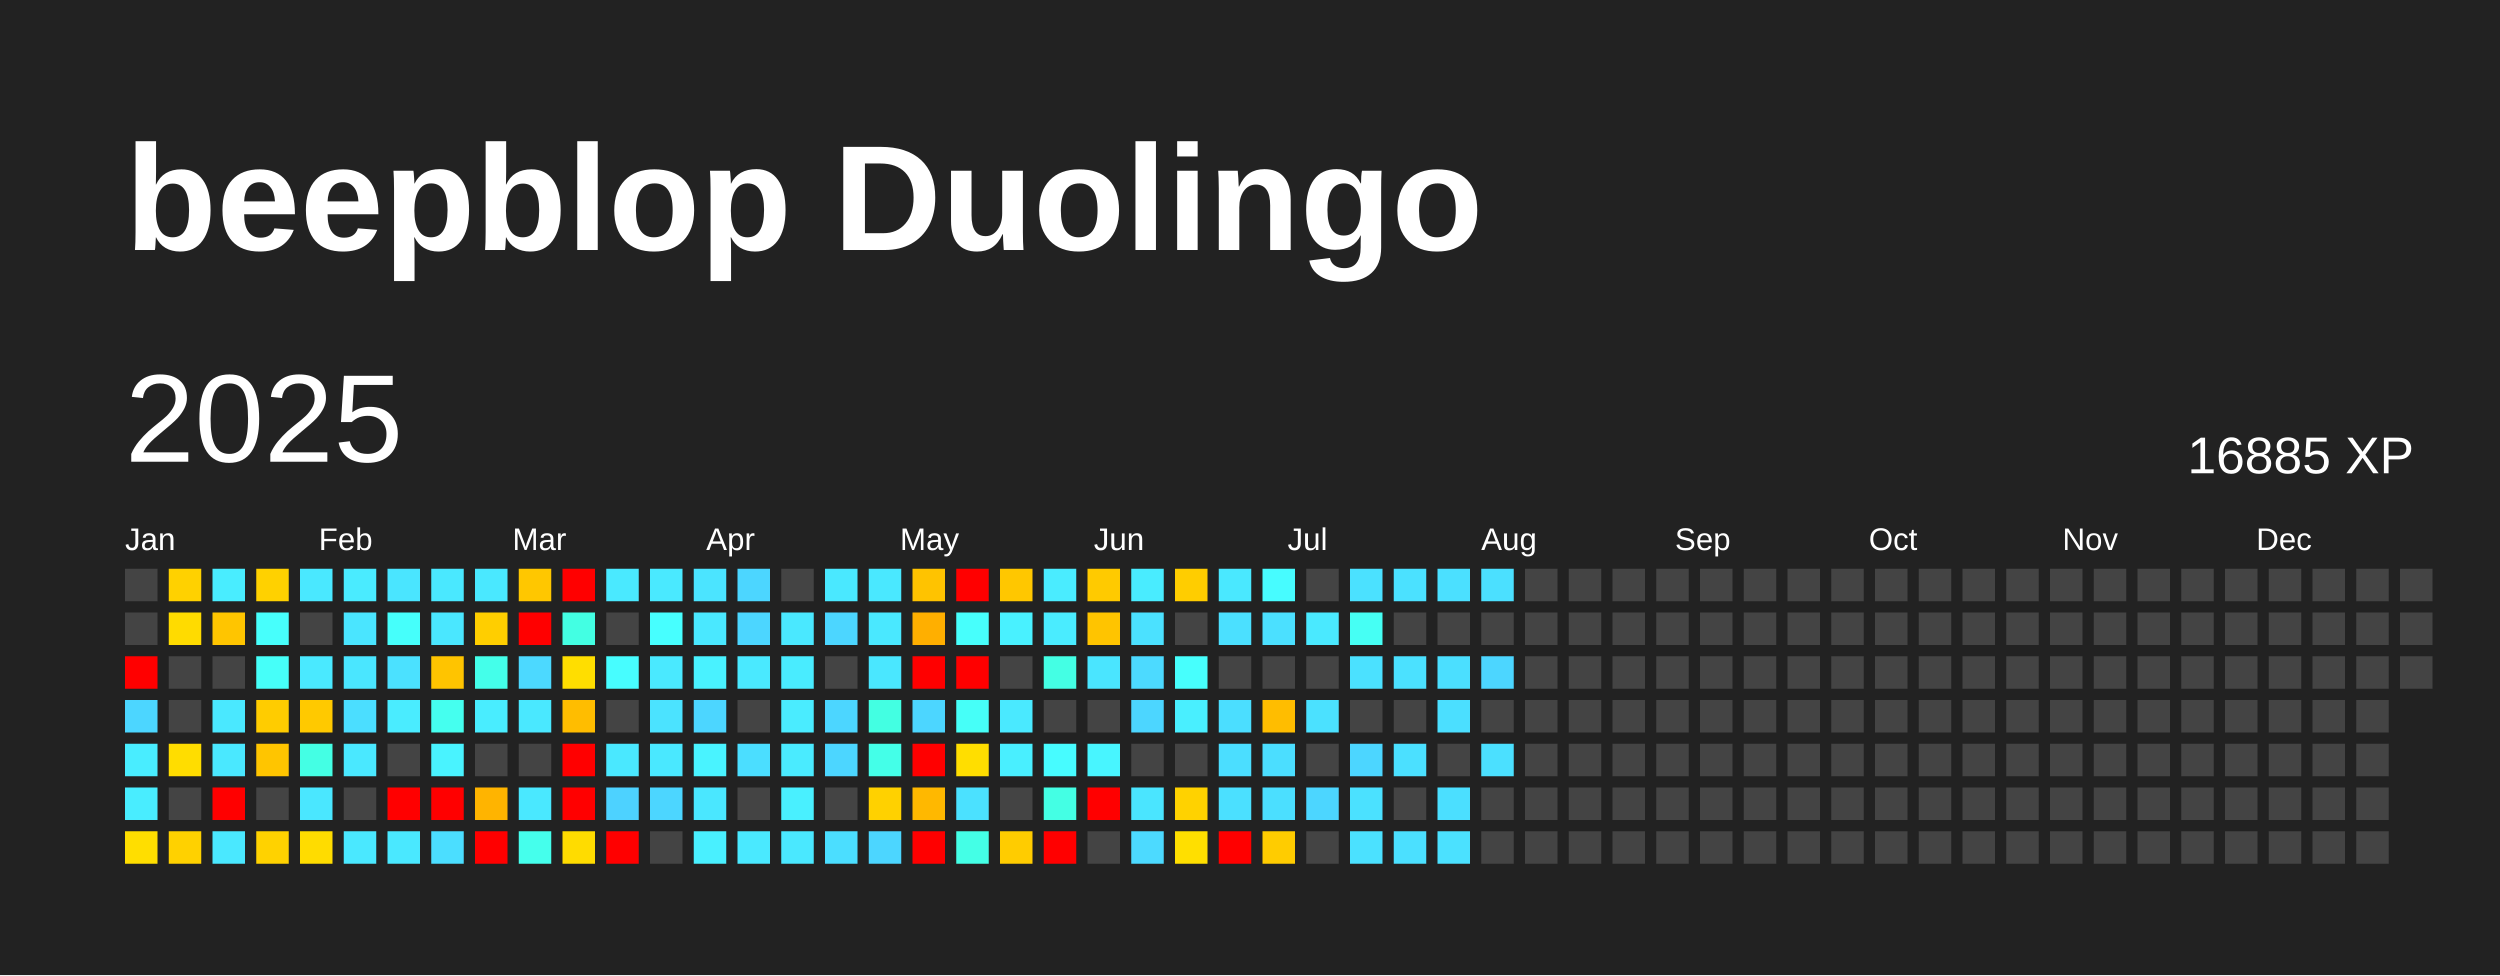
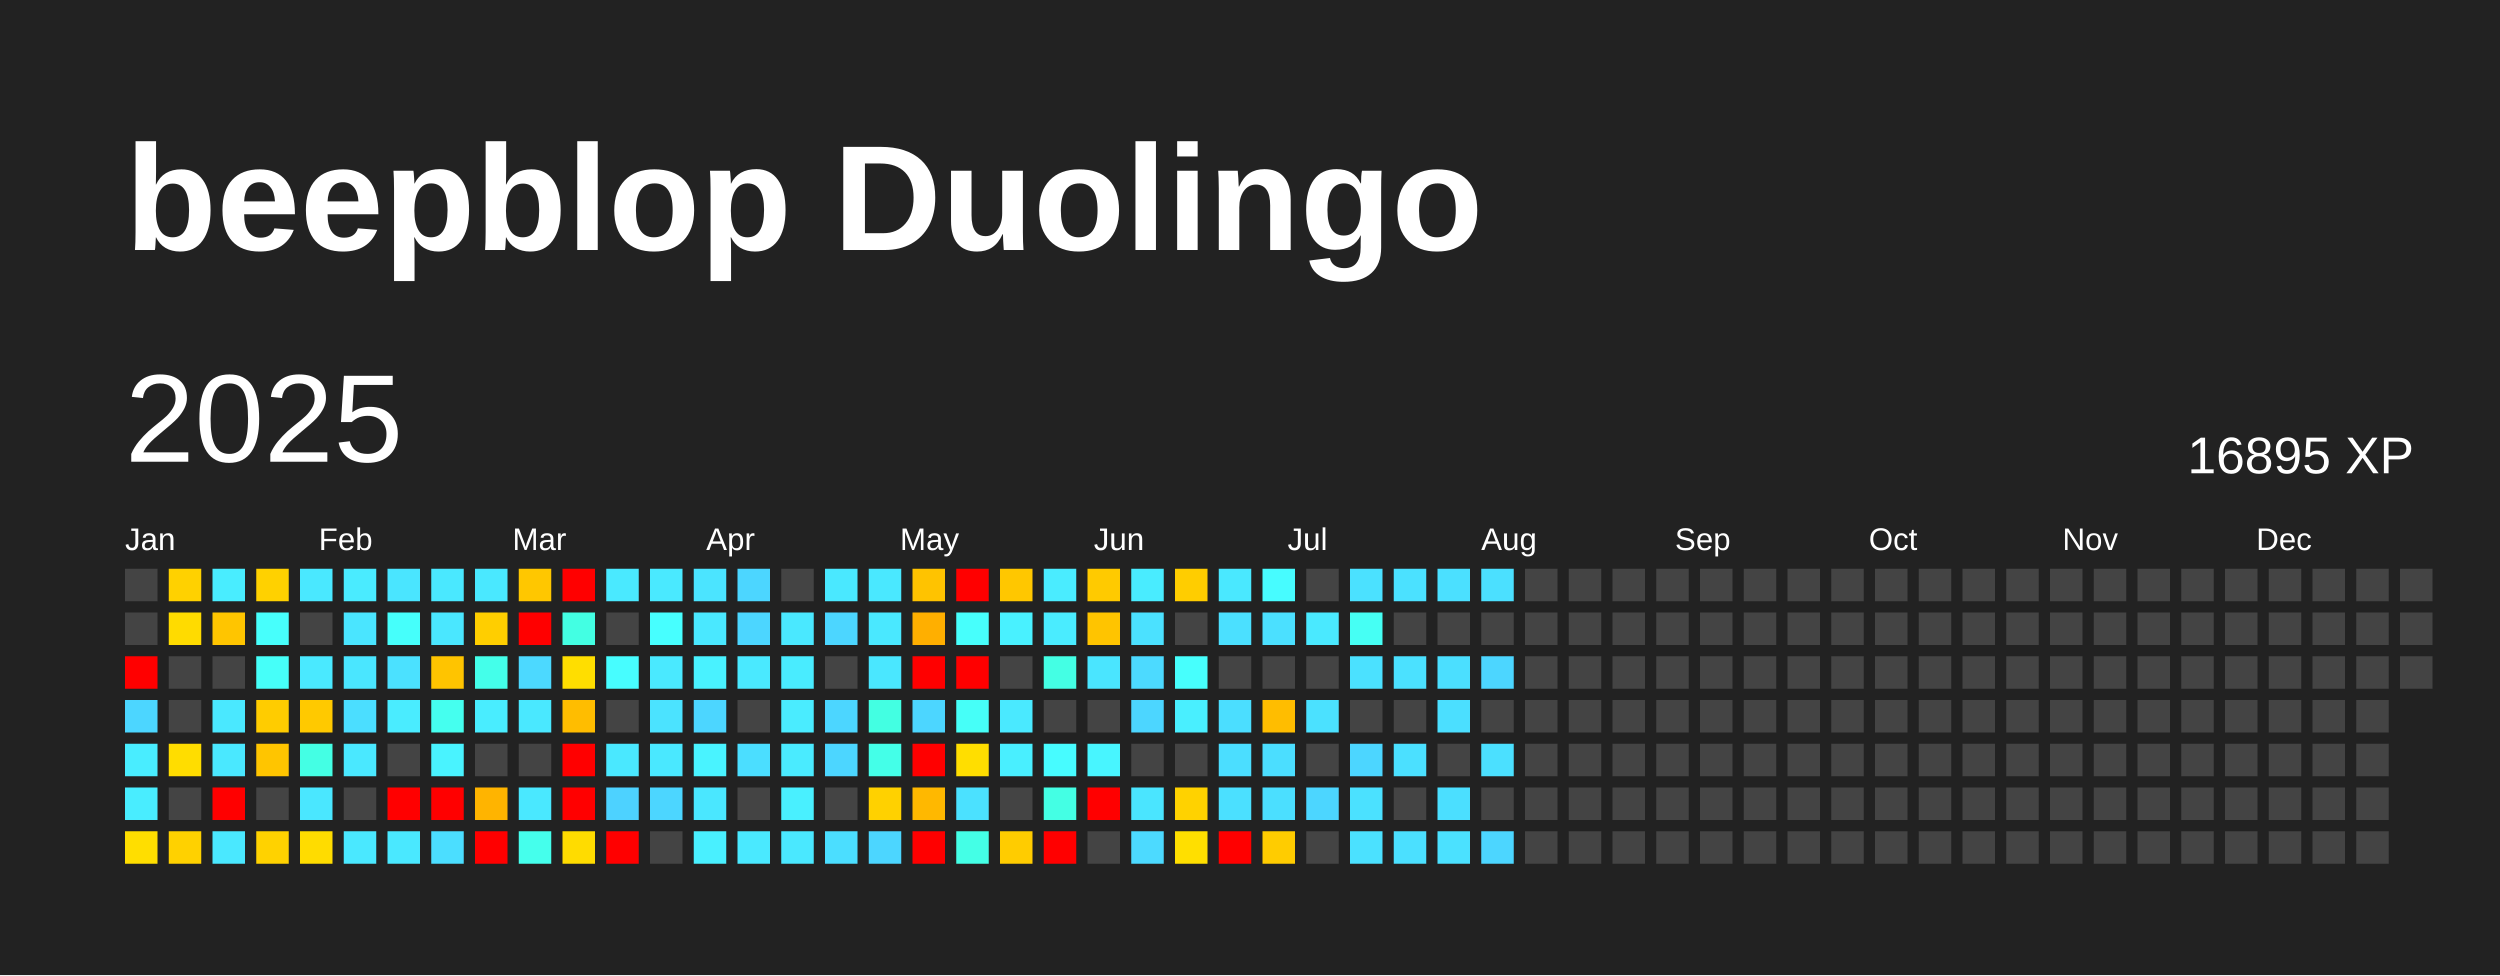
<svg xmlns="http://www.w3.org/2000/svg" baseProfile="full" height="78mm" version="1.1" viewBox="0,0,200,78" width="200mm">
  <defs />
  <rect fill="#222222" height="78" width="200" x="0" y="0" />
  <text fill="#FFFFFF" style="font-size:12px; font-family:Arial; font-weight:bold;" x="10" y="20">beepblop Duolingo</text>
  <text dominant-baseline="hanging" fill="#FFFFFF" style="font-size:10.0px; font-family:Arial;" x="10" y="30">2025</text>
-   <text dominant-baseline="hanging" fill="#FFFFFF" style="font-size:4.125px; font-family:Arial;" x="175" y="35">16885 XP</text>
+   <text dominant-baseline="hanging" fill="#FFFFFF" style="font-size:4.125px; font-family:Arial;" x="175" y="35">16895 XP</text>
  <text fill="#FFFFFF" style="font-size:2.5px; font-family:Arial" x="10.0" y="44">Jan</text>
  <text fill="#FFFFFF" style="font-size:2.5px; font-family:Arial" x="25.5" y="44">Feb</text>
  <text fill="#FFFFFF" style="font-size:2.5px; font-family:Arial" x="41.0" y="44">Mar</text>
  <text fill="#FFFFFF" style="font-size:2.5px; font-family:Arial" x="56.5" y="44">Apr</text>
  <text fill="#FFFFFF" style="font-size:2.5px; font-family:Arial" x="72.0" y="44">May</text>
  <text fill="#FFFFFF" style="font-size:2.5px; font-family:Arial" x="87.5" y="44">Jun</text>
  <text fill="#FFFFFF" style="font-size:2.5px; font-family:Arial" x="103.0" y="44">Jul</text>
  <text fill="#FFFFFF" style="font-size:2.5px; font-family:Arial" x="118.5" y="44">Aug</text>
  <text fill="#FFFFFF" style="font-size:2.5px; font-family:Arial" x="134.0" y="44">Sep</text>
  <text fill="#FFFFFF" style="font-size:2.5px; font-family:Arial" x="149.5" y="44">Oct</text>
  <text fill="#FFFFFF" style="font-size:2.5px; font-family:Arial" x="165.0" y="44">Nov</text>
  <text fill="#FFFFFF" style="font-size:2.5px; font-family:Arial" x="180.5" y="44">Dec</text>
  <rect fill="#444444" height="2.6" width="2.6" x="10.0" y="45.5" />
  <rect fill="#444444" height="2.6" width="2.6" x="10.0" y="49.0" />
  <rect fill="red" height="2.6" width="2.6" x="10.0" y="52.5" />
  <rect fill="#4cd6ff" height="2.6" width="2.6" x="10.0" y="56.0" />
  <rect fill="#49edff" height="2.6" width="2.6" x="10.0" y="59.5" />
  <rect fill="#49edff" height="2.6" width="2.6" x="10.0" y="63.0" />
  <rect fill="#ffde00" height="2.6" width="2.6" x="10.0" y="66.5" />
  <rect fill="#ffd100" height="2.6" width="2.6" x="13.5" y="45.5" />
  <rect fill="#ffdb00" height="2.6" width="2.6" x="13.5" y="49.0" />
  <rect fill="#444444" height="2.6" width="2.6" x="13.5" y="52.5" />
  <rect fill="#444444" height="2.6" width="2.6" x="13.5" y="56.0" />
  <rect fill="#ffdd00" height="2.6" width="2.6" x="13.5" y="59.5" />
  <rect fill="#444444" height="2.6" width="2.6" x="13.5" y="63.0" />
  <rect fill="#ffd100" height="2.6" width="2.6" x="13.5" y="66.5" />
  <rect fill="#49edff" height="2.6" width="2.6" x="17.0" y="45.5" />
  <rect fill="#ffc500" height="2.6" width="2.6" x="17.0" y="49.0" />
  <rect fill="#444444" height="2.6" width="2.6" x="17.0" y="52.5" />
  <rect fill="#4ae8ff" height="2.6" width="2.6" x="17.0" y="56.0" />
  <rect fill="#4ae8ff" height="2.6" width="2.6" x="17.0" y="59.5" />
  <rect fill="red" height="2.6" width="2.6" x="17.0" y="63.0" />
  <rect fill="#4ae8ff" height="2.6" width="2.6" x="17.0" y="66.5" />
  <rect fill="#ffd100" height="2.6" width="2.6" x="20.5" y="45.5" />
  <rect fill="#47fffc" height="2.6" width="2.6" x="20.5" y="49.0" />
  <rect fill="#46fff9" height="2.6" width="2.6" x="20.5" y="52.5" />
  <rect fill="#ffcc00" height="2.6" width="2.6" x="20.5" y="56.0" />
  <rect fill="#ffc500" height="2.6" width="2.6" x="20.5" y="59.5" />
  <rect fill="#444444" height="2.6" width="2.6" x="20.5" y="63.0" />
  <rect fill="#ffd200" height="2.6" width="2.6" x="20.5" y="66.5" />
  <rect fill="#4ae8ff" height="2.6" width="2.6" x="24.0" y="45.5" />
  <rect fill="#444444" height="2.6" width="2.6" x="24.0" y="49.0" />
  <rect fill="#4ae9ff" height="2.6" width="2.6" x="24.0" y="52.5" />
  <rect fill="#ffc900" height="2.6" width="2.6" x="24.0" y="56.0" />
  <rect fill="#44ffe4" height="2.6" width="2.6" x="24.0" y="59.5" />
  <rect fill="#4ae7ff" height="2.6" width="2.6" x="24.0" y="63.0" />
  <rect fill="#ffdc00" height="2.6" width="2.6" x="24.0" y="66.5" />
  <rect fill="#4aebff" height="2.6" width="2.6" x="27.5" y="45.5" />
  <rect fill="#4ae5ff" height="2.6" width="2.6" x="27.5" y="49.0" />
  <rect fill="#4ae6ff" height="2.6" width="2.6" x="27.5" y="52.5" />
  <rect fill="#4bdeff" height="2.6" width="2.6" x="27.5" y="56.0" />
  <rect fill="#4ae8ff" height="2.6" width="2.6" x="27.5" y="59.5" />
  <rect fill="#444444" height="2.6" width="2.6" x="27.5" y="63.0" />
  <rect fill="#4ae8ff" height="2.6" width="2.6" x="27.5" y="66.5" />
  <rect fill="#4ae5ff" height="2.6" width="2.6" x="31.0" y="45.5" />
  <rect fill="#46fffb" height="2.6" width="2.6" x="31.0" y="49.0" />
  <rect fill="#4be1ff" height="2.6" width="2.6" x="31.0" y="52.5" />
  <rect fill="#4aecff" height="2.6" width="2.6" x="31.0" y="56.0" />
  <rect fill="#444444" height="2.6" width="2.6" x="31.0" y="59.5" />
  <rect fill="red" height="2.6" width="2.6" x="31.0" y="63.0" />
  <rect fill="#4ae8ff" height="2.6" width="2.6" x="31.0" y="66.5" />
  <rect fill="#4ae8ff" height="2.6" width="2.6" x="34.5" y="45.5" />
  <rect fill="#4ae7ff" height="2.6" width="2.6" x="34.5" y="49.0" />
  <rect fill="#ffc400" height="2.6" width="2.6" x="34.5" y="52.5" />
  <rect fill="#45ffef" height="2.6" width="2.6" x="34.5" y="56.0" />
  <rect fill="#49f3ff" height="2.6" width="2.6" x="34.5" y="59.5" />
  <rect fill="red" height="2.6" width="2.6" x="34.5" y="63.0" />
  <rect fill="#4bdeff" height="2.6" width="2.6" x="34.5" y="66.5" />
  <rect fill="#4ae8ff" height="2.6" width="2.6" x="38.0" y="45.5" />
  <rect fill="#ffce00" height="2.6" width="2.6" x="38.0" y="49.0" />
  <rect fill="#44ffea" height="2.6" width="2.6" x="38.0" y="52.5" />
  <rect fill="#49edff" height="2.6" width="2.6" x="38.0" y="56.0" />
  <rect fill="#444444" height="2.6" width="2.6" x="38.0" y="59.5" />
  <rect fill="#ffb400" height="2.6" width="2.6" x="38.0" y="63.0" />
  <rect fill="red" height="2.6" width="2.6" x="38.0" y="66.5" />
  <rect fill="#ffc700" height="2.6" width="2.6" x="41.5" y="45.5" />
  <rect fill="red" height="2.6" width="2.6" x="41.5" y="49.0" />
  <rect fill="#4cd9ff" height="2.6" width="2.6" x="41.5" y="52.5" />
  <rect fill="#4ae8ff" height="2.6" width="2.6" x="41.5" y="56.0" />
  <rect fill="#444444" height="2.6" width="2.6" x="41.5" y="59.5" />
  <rect fill="#4ae8ff" height="2.6" width="2.6" x="41.5" y="63.0" />
  <rect fill="#45ffec" height="2.6" width="2.6" x="41.5" y="66.5" />
  <rect fill="red" height="2.6" width="2.6" x="45.0" y="45.5" />
  <rect fill="#43ffe3" height="2.6" width="2.6" x="45.0" y="49.0" />
  <rect fill="#ffde00" height="2.6" width="2.6" x="45.0" y="52.5" />
  <rect fill="#ffbd00" height="2.6" width="2.6" x="45.0" y="56.0" />
  <rect fill="red" height="2.6" width="2.6" x="45.0" y="59.5" />
  <rect fill="red" height="2.6" width="2.6" x="45.0" y="63.0" />
  <rect fill="#ffdc00" height="2.6" width="2.6" x="45.0" y="66.5" />
  <rect fill="#4ae9ff" height="2.6" width="2.6" x="48.5" y="45.5" />
  <rect fill="#444444" height="2.6" width="2.6" x="48.5" y="49.0" />
  <rect fill="#47fdff" height="2.6" width="2.6" x="48.5" y="52.5" />
  <rect fill="#444444" height="2.6" width="2.6" x="48.5" y="56.0" />
  <rect fill="#4ae8ff" height="2.6" width="2.6" x="48.5" y="59.5" />
  <rect fill="#4dd2ff" height="2.6" width="2.6" x="48.5" y="63.0" />
  <rect fill="red" height="2.6" width="2.6" x="48.5" y="66.5" />
  <rect fill="#4ae9ff" height="2.6" width="2.6" x="52.0" y="45.5" />
  <rect fill="#47ffff" height="2.6" width="2.6" x="52.0" y="49.0" />
  <rect fill="#4ae9ff" height="2.6" width="2.6" x="52.0" y="52.5" />
  <rect fill="#4be3ff" height="2.6" width="2.6" x="52.0" y="56.0" />
  <rect fill="#4ae8ff" height="2.6" width="2.6" x="52.0" y="59.5" />
  <rect fill="#4cd6ff" height="2.6" width="2.6" x="52.0" y="63.0" />
  <rect fill="#444444" height="2.6" width="2.6" x="52.0" y="66.5" />
  <rect fill="#4be4ff" height="2.6" width="2.6" x="55.5" y="45.5" />
  <rect fill="#4ae8ff" height="2.6" width="2.6" x="55.5" y="49.0" />
  <rect fill="#49f2ff" height="2.6" width="2.6" x="55.5" y="52.5" />
  <rect fill="#4cd6ff" height="2.6" width="2.6" x="55.5" y="56.0" />
  <rect fill="#49f3ff" height="2.6" width="2.6" x="55.5" y="59.5" />
  <rect fill="#4ae7ff" height="2.6" width="2.6" x="55.5" y="63.0" />
  <rect fill="#49f0ff" height="2.6" width="2.6" x="55.5" y="66.5" />
  <rect fill="#4cd6ff" height="2.6" width="2.6" x="59.0" y="45.5" />
  <rect fill="#4cd6ff" height="2.6" width="2.6" x="59.0" y="49.0" />
  <rect fill="#4ae9ff" height="2.6" width="2.6" x="59.0" y="52.5" />
  <rect fill="#444444" height="2.6" width="2.6" x="59.0" y="56.0" />
  <rect fill="#4bdeff" height="2.6" width="2.6" x="59.0" y="59.5" />
  <rect fill="#444444" height="2.6" width="2.6" x="59.0" y="63.0" />
  <rect fill="#4ae9ff" height="2.6" width="2.6" x="59.0" y="66.5" />
  <rect fill="#444444" height="2.6" width="2.6" x="62.5" y="45.5" />
  <rect fill="#4ae8ff" height="2.6" width="2.6" x="62.5" y="49.0" />
  <rect fill="#49ecff" height="2.6" width="2.6" x="62.5" y="52.5" />
  <rect fill="#4aecff" height="2.6" width="2.6" x="62.5" y="56.0" />
  <rect fill="#4aebff" height="2.6" width="2.6" x="62.5" y="59.5" />
  <rect fill="#49f0ff" height="2.6" width="2.6" x="62.5" y="63.0" />
  <rect fill="#4ae8ff" height="2.6" width="2.6" x="62.5" y="66.5" />
  <rect fill="#4ae8ff" height="2.6" width="2.6" x="66.0" y="45.5" />
  <rect fill="#4cd6ff" height="2.6" width="2.6" x="66.0" y="49.0" />
  <rect fill="#444444" height="2.6" width="2.6" x="66.0" y="52.5" />
  <rect fill="#4cd6ff" height="2.6" width="2.6" x="66.0" y="56.0" />
  <rect fill="#4cd6ff" height="2.6" width="2.6" x="66.0" y="59.5" />
  <rect fill="#444444" height="2.6" width="2.6" x="66.0" y="63.0" />
  <rect fill="#4bdeff" height="2.6" width="2.6" x="66.0" y="66.5" />
  <rect fill="#4ae8ff" height="2.6" width="2.6" x="69.5" y="45.5" />
  <rect fill="#4ae8ff" height="2.6" width="2.6" x="69.5" y="49.0" />
  <rect fill="#4ae7ff" height="2.6" width="2.6" x="69.5" y="52.5" />
  <rect fill="#43ffe2" height="2.6" width="2.6" x="69.5" y="56.0" />
  <rect fill="#44ffe8" height="2.6" width="2.6" x="69.5" y="59.5" />
  <rect fill="#ffd100" height="2.6" width="2.6" x="69.5" y="63.0" />
  <rect fill="#4cd6ff" height="2.6" width="2.6" x="69.5" y="66.5" />
  <rect fill="#ffc300" height="2.6" width="2.6" x="73.0" y="45.5" />
  <rect fill="#ffaf00" height="2.6" width="2.6" x="73.0" y="49.0" />
  <rect fill="red" height="2.6" width="2.6" x="73.0" y="52.5" />
  <rect fill="#4cd6ff" height="2.6" width="2.6" x="73.0" y="56.0" />
  <rect fill="red" height="2.6" width="2.6" x="73.0" y="59.5" />
  <rect fill="#ffb800" height="2.6" width="2.6" x="73.0" y="63.0" />
  <rect fill="red" height="2.6" width="2.6" x="73.0" y="66.5" />
  <rect fill="red" height="2.6" width="2.6" x="76.5" y="45.5" />
  <rect fill="#47fffc" height="2.6" width="2.6" x="76.5" y="49.0" />
  <rect fill="red" height="2.6" width="2.6" x="76.5" y="52.5" />
  <rect fill="#46fff8" height="2.6" width="2.6" x="76.5" y="56.0" />
  <rect fill="#ffde00" height="2.6" width="2.6" x="76.5" y="59.5" />
  <rect fill="#4be1ff" height="2.6" width="2.6" x="76.5" y="63.0" />
  <rect fill="#44ffe6" height="2.6" width="2.6" x="76.5" y="66.5" />
  <rect fill="#ffc700" height="2.6" width="2.6" x="80.0" y="45.5" />
  <rect fill="#49f1ff" height="2.6" width="2.6" x="80.0" y="49.0" />
  <rect fill="#444444" height="2.6" width="2.6" x="80.0" y="52.5" />
  <rect fill="#4ae9ff" height="2.6" width="2.6" x="80.0" y="56.0" />
  <rect fill="#49efff" height="2.6" width="2.6" x="80.0" y="59.5" />
  <rect fill="#444444" height="2.6" width="2.6" x="80.0" y="63.0" />
  <rect fill="#ffcc00" height="2.6" width="2.6" x="80.0" y="66.5" />
  <rect fill="#4aecff" height="2.6" width="2.6" x="83.5" y="45.5" />
  <rect fill="#4aecff" height="2.6" width="2.6" x="83.5" y="49.0" />
  <rect fill="#44ffe4" height="2.6" width="2.6" x="83.5" y="52.5" />
  <rect fill="#444444" height="2.6" width="2.6" x="83.5" y="56.0" />
  <rect fill="#47fcff" height="2.6" width="2.6" x="83.5" y="59.5" />
  <rect fill="#44ffe4" height="2.6" width="2.6" x="83.5" y="63.0" />
  <rect fill="red" height="2.6" width="2.6" x="83.5" y="66.5" />
  <rect fill="#ffca00" height="2.6" width="2.6" x="87.0" y="45.5" />
  <rect fill="#ffc400" height="2.6" width="2.6" x="87.0" y="49.0" />
  <rect fill="#4ae5ff" height="2.6" width="2.6" x="87.0" y="52.5" />
  <rect fill="#444444" height="2.6" width="2.6" x="87.0" y="56.0" />
  <rect fill="#48f5ff" height="2.6" width="2.6" x="87.0" y="59.5" />
  <rect fill="red" height="2.6" width="2.6" x="87.0" y="63.0" />
  <rect fill="#444444" height="2.6" width="2.6" x="87.0" y="66.5" />
  <rect fill="#49ecff" height="2.6" width="2.6" x="90.5" y="45.5" />
  <rect fill="#4be1ff" height="2.6" width="2.6" x="90.5" y="49.0" />
  <rect fill="#4cdaff" height="2.6" width="2.6" x="90.5" y="52.5" />
  <rect fill="#4cd6ff" height="2.6" width="2.6" x="90.5" y="56.0" />
  <rect fill="#444444" height="2.6" width="2.6" x="90.5" y="59.5" />
  <rect fill="#4ae5ff" height="2.6" width="2.6" x="90.5" y="63.0" />
  <rect fill="#4cdaff" height="2.6" width="2.6" x="90.5" y="66.5" />
  <rect fill="#ffcd00" height="2.6" width="2.6" x="94.0" y="45.5" />
  <rect fill="#444444" height="2.6" width="2.6" x="94.0" y="49.0" />
  <rect fill="#47fffd" height="2.6" width="2.6" x="94.0" y="52.5" />
  <rect fill="#49efff" height="2.6" width="2.6" x="94.0" y="56.0" />
  <rect fill="#444444" height="2.6" width="2.6" x="94.0" y="59.5" />
  <rect fill="#ffd200" height="2.6" width="2.6" x="94.0" y="63.0" />
  <rect fill="#ffdf00" height="2.6" width="2.6" x="94.0" y="66.5" />
  <rect fill="#4ae8ff" height="2.6" width="2.6" x="97.5" y="45.5" />
  <rect fill="#4be0ff" height="2.6" width="2.6" x="97.5" y="49.0" />
  <rect fill="#444444" height="2.6" width="2.6" x="97.5" y="52.5" />
  <rect fill="#4bdeff" height="2.6" width="2.6" x="97.5" y="56.0" />
  <rect fill="#4bdeff" height="2.6" width="2.6" x="97.5" y="59.5" />
  <rect fill="#4be0ff" height="2.6" width="2.6" x="97.5" y="63.0" />
  <rect fill="red" height="2.6" width="2.6" x="97.5" y="66.5" />
  <rect fill="#47fcff" height="2.6" width="2.6" x="101.0" y="45.5" />
  <rect fill="#4be0ff" height="2.6" width="2.6" x="101.0" y="49.0" />
  <rect fill="#444444" height="2.6" width="2.6" x="101.0" y="52.5" />
  <rect fill="#ffbd00" height="2.6" width="2.6" x="101.0" y="56.0" />
  <rect fill="#4bdeff" height="2.6" width="2.6" x="101.0" y="59.5" />
  <rect fill="#4bdfff" height="2.6" width="2.6" x="101.0" y="63.0" />
  <rect fill="#ffcc00" height="2.6" width="2.6" x="101.0" y="66.5" />
  <rect fill="#444444" height="2.6" width="2.6" x="104.5" y="45.5" />
  <rect fill="#4ae9ff" height="2.6" width="2.6" x="104.5" y="49.0" />
  <rect fill="#444444" height="2.6" width="2.6" x="104.5" y="52.5" />
  <rect fill="#4be1ff" height="2.6" width="2.6" x="104.5" y="56.0" />
  <rect fill="#444444" height="2.6" width="2.6" x="104.5" y="59.5" />
  <rect fill="#4cd6ff" height="2.6" width="2.6" x="104.5" y="63.0" />
  <rect fill="#444444" height="2.6" width="2.6" x="104.5" y="66.5" />
  <rect fill="#4be1ff" height="2.6" width="2.6" x="108.0" y="45.5" />
  <rect fill="#46fff4" height="2.6" width="2.6" x="108.0" y="49.0" />
  <rect fill="#4be1ff" height="2.6" width="2.6" x="108.0" y="52.5" />
  <rect fill="#444444" height="2.6" width="2.6" x="108.0" y="56.0" />
  <rect fill="#4cd6ff" height="2.6" width="2.6" x="108.0" y="59.5" />
  <rect fill="#4be1ff" height="2.6" width="2.6" x="108.0" y="63.0" />
  <rect fill="#4be1ff" height="2.6" width="2.6" x="108.0" y="66.5" />
  <rect fill="#4be1ff" height="2.6" width="2.6" x="111.5" y="45.5" />
  <rect fill="#444444" height="2.6" width="2.6" x="111.5" y="49.0" />
  <rect fill="#4be1ff" height="2.6" width="2.6" x="111.5" y="52.5" />
  <rect fill="#444444" height="2.6" width="2.6" x="111.5" y="56.0" />
  <rect fill="#4be0ff" height="2.6" width="2.6" x="111.5" y="59.5" />
  <rect fill="#444444" height="2.6" width="2.6" x="111.5" y="63.0" />
  <rect fill="#4be0ff" height="2.6" width="2.6" x="111.5" y="66.5" />
  <rect fill="#4be0ff" height="2.6" width="2.6" x="115.0" y="45.5" />
  <rect fill="#444444" height="2.6" width="2.6" x="115.0" y="49.0" />
  <rect fill="#4bdfff" height="2.6" width="2.6" x="115.0" y="52.5" />
  <rect fill="#4bdfff" height="2.6" width="2.6" x="115.0" y="56.0" />
  <rect fill="#444444" height="2.6" width="2.6" x="115.0" y="59.5" />
  <rect fill="#4bdfff" height="2.6" width="2.6" x="115.0" y="63.0" />
  <rect fill="#4be1ff" height="2.6" width="2.6" x="115.0" y="66.5" />
  <rect fill="#4be0ff" height="2.6" width="2.6" x="118.5" y="45.5" />
  <rect fill="#444444" height="2.6" width="2.6" x="118.5" y="49.0" />
  <rect fill="#4cd6ff" height="2.6" width="2.6" x="118.5" y="52.5" />
  <rect fill="#444444" height="2.6" width="2.6" x="118.5" y="56.0" />
  <rect fill="#4be0ff" height="2.6" width="2.6" x="118.5" y="59.5" />
  <rect fill="#444444" height="2.6" width="2.6" x="118.5" y="63.0" />
-   <rect fill="#444444" height="2.6" width="2.6" x="118.5" y="66.5" />
+   <rect fill="#4cd6ff" height="2.6" width="2.6" x="118.5" y="66.5" />
  <rect fill="#444444" height="2.6" width="2.6" x="122.0" y="45.5" />
  <rect fill="#444444" height="2.6" width="2.6" x="122.0" y="49.0" />
  <rect fill="#444444" height="2.6" width="2.6" x="122.0" y="52.5" />
  <rect fill="#444444" height="2.6" width="2.6" x="122.0" y="56.0" />
  <rect fill="#444444" height="2.6" width="2.6" x="122.0" y="59.5" />
  <rect fill="#444444" height="2.6" width="2.6" x="122.0" y="63.0" />
  <rect fill="#444444" height="2.6" width="2.6" x="122.0" y="66.5" />
  <rect fill="#444444" height="2.6" width="2.6" x="125.5" y="45.5" />
  <rect fill="#444444" height="2.6" width="2.6" x="125.5" y="49.0" />
  <rect fill="#444444" height="2.6" width="2.6" x="125.5" y="52.5" />
  <rect fill="#444444" height="2.6" width="2.6" x="125.5" y="56.0" />
  <rect fill="#444444" height="2.6" width="2.6" x="125.5" y="59.5" />
  <rect fill="#444444" height="2.6" width="2.6" x="125.5" y="63.0" />
  <rect fill="#444444" height="2.6" width="2.6" x="125.5" y="66.5" />
  <rect fill="#444444" height="2.6" width="2.6" x="129.0" y="45.5" />
  <rect fill="#444444" height="2.6" width="2.6" x="129.0" y="49.0" />
  <rect fill="#444444" height="2.6" width="2.6" x="129.0" y="52.5" />
  <rect fill="#444444" height="2.6" width="2.6" x="129.0" y="56.0" />
  <rect fill="#444444" height="2.6" width="2.6" x="129.0" y="59.5" />
  <rect fill="#444444" height="2.6" width="2.6" x="129.0" y="63.0" />
  <rect fill="#444444" height="2.6" width="2.6" x="129.0" y="66.5" />
  <rect fill="#444444" height="2.6" width="2.6" x="132.5" y="45.5" />
  <rect fill="#444444" height="2.6" width="2.6" x="132.5" y="49.0" />
  <rect fill="#444444" height="2.6" width="2.6" x="132.5" y="52.5" />
  <rect fill="#444444" height="2.6" width="2.6" x="132.5" y="56.0" />
  <rect fill="#444444" height="2.6" width="2.6" x="132.5" y="59.5" />
  <rect fill="#444444" height="2.6" width="2.6" x="132.5" y="63.0" />
  <rect fill="#444444" height="2.6" width="2.6" x="132.5" y="66.5" />
  <rect fill="#444444" height="2.6" width="2.6" x="136.0" y="45.5" />
  <rect fill="#444444" height="2.6" width="2.6" x="136.0" y="49.0" />
  <rect fill="#444444" height="2.6" width="2.6" x="136.0" y="52.5" />
  <rect fill="#444444" height="2.6" width="2.6" x="136.0" y="56.0" />
  <rect fill="#444444" height="2.6" width="2.6" x="136.0" y="59.5" />
  <rect fill="#444444" height="2.6" width="2.6" x="136.0" y="63.0" />
  <rect fill="#444444" height="2.6" width="2.6" x="136.0" y="66.5" />
  <rect fill="#444444" height="2.6" width="2.6" x="139.5" y="45.5" />
  <rect fill="#444444" height="2.6" width="2.6" x="139.5" y="49.0" />
  <rect fill="#444444" height="2.6" width="2.6" x="139.5" y="52.5" />
  <rect fill="#444444" height="2.6" width="2.6" x="139.5" y="56.0" />
  <rect fill="#444444" height="2.6" width="2.6" x="139.5" y="59.5" />
  <rect fill="#444444" height="2.6" width="2.6" x="139.5" y="63.0" />
  <rect fill="#444444" height="2.6" width="2.6" x="139.5" y="66.5" />
  <rect fill="#444444" height="2.6" width="2.6" x="143.0" y="45.5" />
  <rect fill="#444444" height="2.6" width="2.6" x="143.0" y="49.0" />
  <rect fill="#444444" height="2.6" width="2.6" x="143.0" y="52.5" />
  <rect fill="#444444" height="2.6" width="2.6" x="143.0" y="56.0" />
  <rect fill="#444444" height="2.6" width="2.6" x="143.0" y="59.5" />
  <rect fill="#444444" height="2.6" width="2.6" x="143.0" y="63.0" />
  <rect fill="#444444" height="2.6" width="2.6" x="143.0" y="66.5" />
  <rect fill="#444444" height="2.6" width="2.6" x="146.5" y="45.5" />
  <rect fill="#444444" height="2.6" width="2.6" x="146.5" y="49.0" />
  <rect fill="#444444" height="2.6" width="2.6" x="146.5" y="52.5" />
  <rect fill="#444444" height="2.6" width="2.6" x="146.5" y="56.0" />
  <rect fill="#444444" height="2.6" width="2.6" x="146.5" y="59.5" />
  <rect fill="#444444" height="2.6" width="2.6" x="146.5" y="63.0" />
  <rect fill="#444444" height="2.6" width="2.6" x="146.5" y="66.5" />
  <rect fill="#444444" height="2.6" width="2.6" x="150.0" y="45.5" />
  <rect fill="#444444" height="2.6" width="2.6" x="150.0" y="49.0" />
  <rect fill="#444444" height="2.6" width="2.6" x="150.0" y="52.5" />
  <rect fill="#444444" height="2.6" width="2.6" x="150.0" y="56.0" />
  <rect fill="#444444" height="2.6" width="2.6" x="150.0" y="59.5" />
  <rect fill="#444444" height="2.6" width="2.6" x="150.0" y="63.0" />
  <rect fill="#444444" height="2.6" width="2.6" x="150.0" y="66.5" />
  <rect fill="#444444" height="2.6" width="2.6" x="153.5" y="45.5" />
  <rect fill="#444444" height="2.6" width="2.6" x="153.5" y="49.0" />
  <rect fill="#444444" height="2.6" width="2.6" x="153.5" y="52.5" />
  <rect fill="#444444" height="2.6" width="2.6" x="153.5" y="56.0" />
  <rect fill="#444444" height="2.6" width="2.6" x="153.5" y="59.5" />
  <rect fill="#444444" height="2.6" width="2.6" x="153.5" y="63.0" />
  <rect fill="#444444" height="2.6" width="2.6" x="153.5" y="66.5" />
  <rect fill="#444444" height="2.6" width="2.6" x="157.0" y="45.5" />
  <rect fill="#444444" height="2.6" width="2.6" x="157.0" y="49.0" />
  <rect fill="#444444" height="2.6" width="2.6" x="157.0" y="52.5" />
  <rect fill="#444444" height="2.6" width="2.6" x="157.0" y="56.0" />
  <rect fill="#444444" height="2.6" width="2.6" x="157.0" y="59.5" />
  <rect fill="#444444" height="2.6" width="2.6" x="157.0" y="63.0" />
  <rect fill="#444444" height="2.6" width="2.6" x="157.0" y="66.5" />
  <rect fill="#444444" height="2.6" width="2.6" x="160.5" y="45.5" />
  <rect fill="#444444" height="2.6" width="2.6" x="160.5" y="49.0" />
  <rect fill="#444444" height="2.6" width="2.6" x="160.5" y="52.5" />
  <rect fill="#444444" height="2.6" width="2.6" x="160.5" y="56.0" />
  <rect fill="#444444" height="2.6" width="2.6" x="160.5" y="59.5" />
  <rect fill="#444444" height="2.6" width="2.6" x="160.5" y="63.0" />
  <rect fill="#444444" height="2.6" width="2.6" x="160.5" y="66.5" />
  <rect fill="#444444" height="2.6" width="2.6" x="164.0" y="45.5" />
  <rect fill="#444444" height="2.6" width="2.6" x="164.0" y="49.0" />
  <rect fill="#444444" height="2.6" width="2.6" x="164.0" y="52.5" />
  <rect fill="#444444" height="2.6" width="2.6" x="164.0" y="56.0" />
  <rect fill="#444444" height="2.6" width="2.6" x="164.0" y="59.5" />
  <rect fill="#444444" height="2.6" width="2.6" x="164.0" y="63.0" />
  <rect fill="#444444" height="2.6" width="2.6" x="164.0" y="66.5" />
  <rect fill="#444444" height="2.6" width="2.6" x="167.5" y="45.5" />
  <rect fill="#444444" height="2.6" width="2.6" x="167.5" y="49.0" />
  <rect fill="#444444" height="2.6" width="2.6" x="167.5" y="52.5" />
  <rect fill="#444444" height="2.6" width="2.6" x="167.5" y="56.0" />
  <rect fill="#444444" height="2.6" width="2.6" x="167.5" y="59.5" />
  <rect fill="#444444" height="2.6" width="2.6" x="167.5" y="63.0" />
  <rect fill="#444444" height="2.6" width="2.6" x="167.5" y="66.5" />
  <rect fill="#444444" height="2.6" width="2.6" x="171.0" y="45.5" />
  <rect fill="#444444" height="2.6" width="2.6" x="171.0" y="49.0" />
  <rect fill="#444444" height="2.6" width="2.6" x="171.0" y="52.5" />
  <rect fill="#444444" height="2.6" width="2.6" x="171.0" y="56.0" />
  <rect fill="#444444" height="2.6" width="2.6" x="171.0" y="59.5" />
  <rect fill="#444444" height="2.6" width="2.6" x="171.0" y="63.0" />
  <rect fill="#444444" height="2.6" width="2.6" x="171.0" y="66.5" />
  <rect fill="#444444" height="2.6" width="2.6" x="174.5" y="45.5" />
  <rect fill="#444444" height="2.6" width="2.6" x="174.5" y="49.0" />
  <rect fill="#444444" height="2.6" width="2.6" x="174.5" y="52.5" />
  <rect fill="#444444" height="2.6" width="2.6" x="174.5" y="56.0" />
  <rect fill="#444444" height="2.6" width="2.6" x="174.5" y="59.5" />
  <rect fill="#444444" height="2.6" width="2.6" x="174.5" y="63.0" />
  <rect fill="#444444" height="2.6" width="2.6" x="174.5" y="66.5" />
  <rect fill="#444444" height="2.6" width="2.6" x="178.0" y="45.5" />
  <rect fill="#444444" height="2.6" width="2.6" x="178.0" y="49.0" />
  <rect fill="#444444" height="2.6" width="2.6" x="178.0" y="52.5" />
  <rect fill="#444444" height="2.6" width="2.6" x="178.0" y="56.0" />
  <rect fill="#444444" height="2.6" width="2.6" x="178.0" y="59.5" />
  <rect fill="#444444" height="2.6" width="2.6" x="178.0" y="63.0" />
  <rect fill="#444444" height="2.6" width="2.6" x="178.0" y="66.5" />
  <rect fill="#444444" height="2.6" width="2.6" x="181.5" y="45.5" />
  <rect fill="#444444" height="2.6" width="2.6" x="181.5" y="49.0" />
  <rect fill="#444444" height="2.6" width="2.6" x="181.5" y="52.5" />
  <rect fill="#444444" height="2.6" width="2.6" x="181.5" y="56.0" />
  <rect fill="#444444" height="2.6" width="2.6" x="181.5" y="59.5" />
  <rect fill="#444444" height="2.6" width="2.6" x="181.5" y="63.0" />
  <rect fill="#444444" height="2.6" width="2.6" x="181.5" y="66.5" />
  <rect fill="#444444" height="2.6" width="2.6" x="185.0" y="45.5" />
  <rect fill="#444444" height="2.6" width="2.6" x="185.0" y="49.0" />
  <rect fill="#444444" height="2.6" width="2.6" x="185.0" y="52.5" />
  <rect fill="#444444" height="2.6" width="2.6" x="185.0" y="56.0" />
  <rect fill="#444444" height="2.6" width="2.6" x="185.0" y="59.5" />
  <rect fill="#444444" height="2.6" width="2.6" x="185.0" y="63.0" />
  <rect fill="#444444" height="2.6" width="2.6" x="185.0" y="66.5" />
  <rect fill="#444444" height="2.6" width="2.6" x="188.5" y="45.5" />
  <rect fill="#444444" height="2.6" width="2.6" x="188.5" y="49.0" />
  <rect fill="#444444" height="2.6" width="2.6" x="188.5" y="52.5" />
  <rect fill="#444444" height="2.6" width="2.6" x="188.5" y="56.0" />
  <rect fill="#444444" height="2.6" width="2.6" x="188.5" y="59.5" />
  <rect fill="#444444" height="2.6" width="2.6" x="188.5" y="63.0" />
  <rect fill="#444444" height="2.6" width="2.6" x="188.5" y="66.5" />
  <rect fill="#444444" height="2.6" width="2.6" x="192.0" y="45.5" />
  <rect fill="#444444" height="2.6" width="2.6" x="192.0" y="49.0" />
  <rect fill="#444444" height="2.6" width="2.6" x="192.0" y="52.5" />
</svg>
